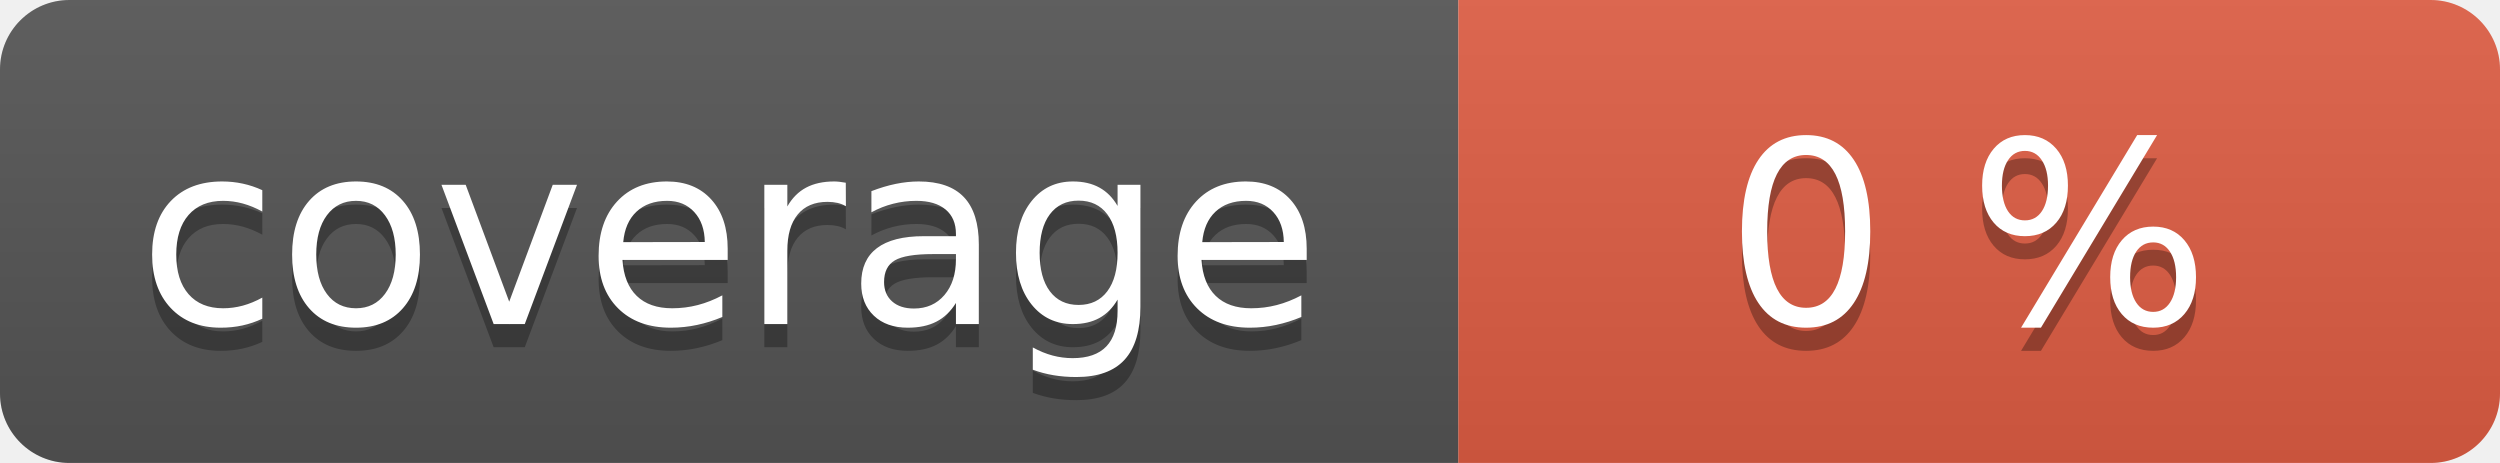
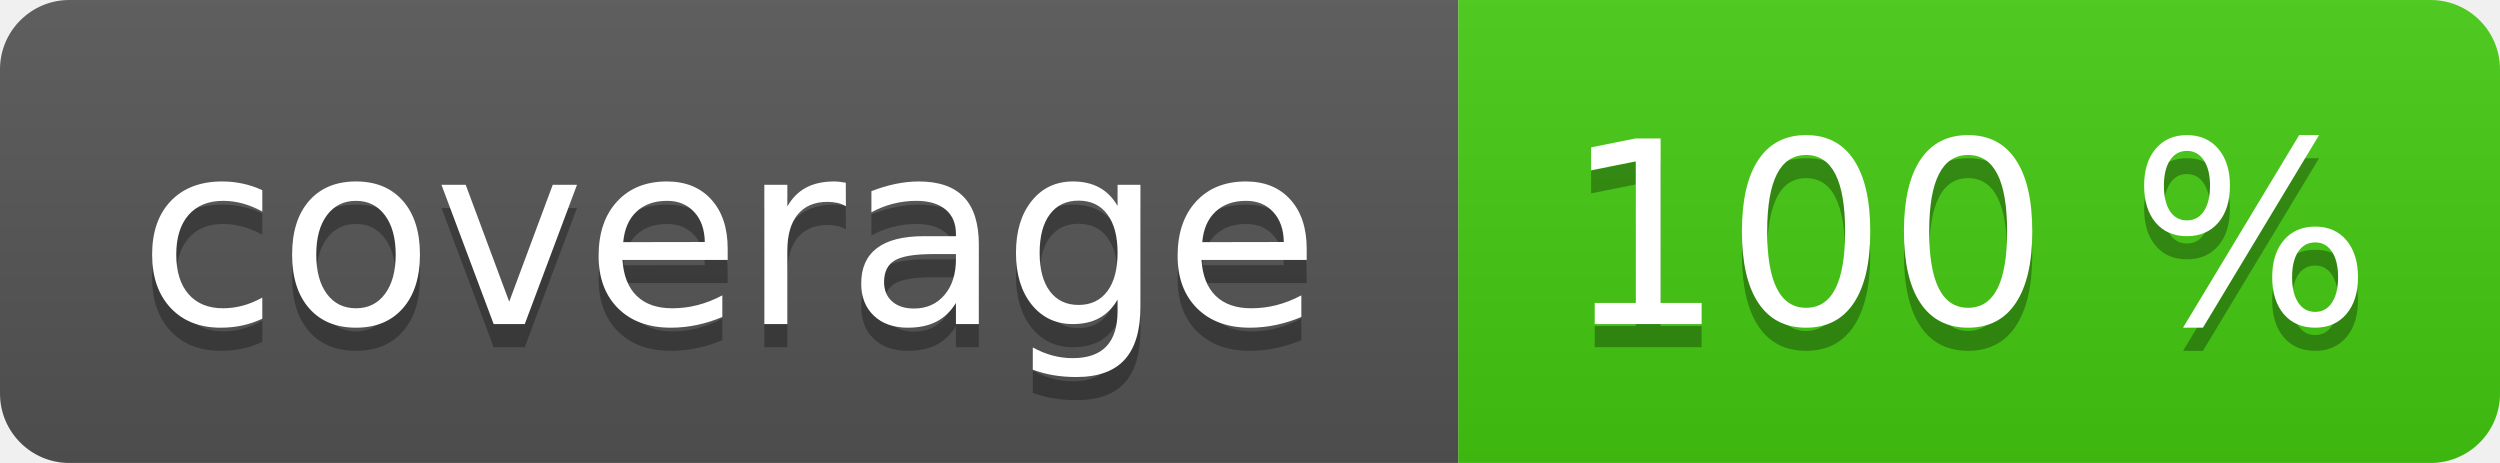
<svg xmlns="http://www.w3.org/2000/svg" width="108" height="20" role="img">
  <linearGradient id="s" x2="0" y2="100%">
    <stop offset="0" stop-color="#bbb" stop-opacity=".1" />
    <stop offset="1" stop-opacity=".1" />
  </linearGradient>
  <clipPath id="r">
    <rect width="108" height="20" rx="3" fill="#fff" />
  </clipPath>
  <g clip-path="url(#r)">
    <rect width="63" height="20" fill="#555" />
-     <rect x="63" width="45" height="20" fill="#e05d44" />
+     <rect x="63" width="45" height="20" fill="#4c1" />
    <rect width="108" height="20" fill="url(#s)" />
  </g>
  <g fill="#fff" text-anchor="middle" font-family="Verdana,Geneva,DejaVu Sans,sans-serif" text-rendering="geometricPrecision" font-size="110">
    <text aria-hidden="true" x="315" y="150" fill="#010101" fill-opacity=".3" transform="scale(.1)" textLength="530">coverage</text>
    <text x="315" y="140" transform="scale(.1)" fill="#fff" textLength="530">coverage</text>
-     <text aria-hidden="true" x="850" y="150" fill="#010101" fill-opacity=".3" transform="scale(.1)" textLength="350">0 %</text>
-     <text x="850" y="140" transform="scale(.1)" fill="#fff" textLength="350">0 %</text>
+     <text aria-hidden="true" x="850" y="150" fill="#010101" fill-opacity=".3" transform="scale(.1)" textLength="350">100 %</text>
+     <text x="850" y="140" transform="scale(.1)" fill="#fff" textLength="350">100 %</text>
  </g>
</svg>
